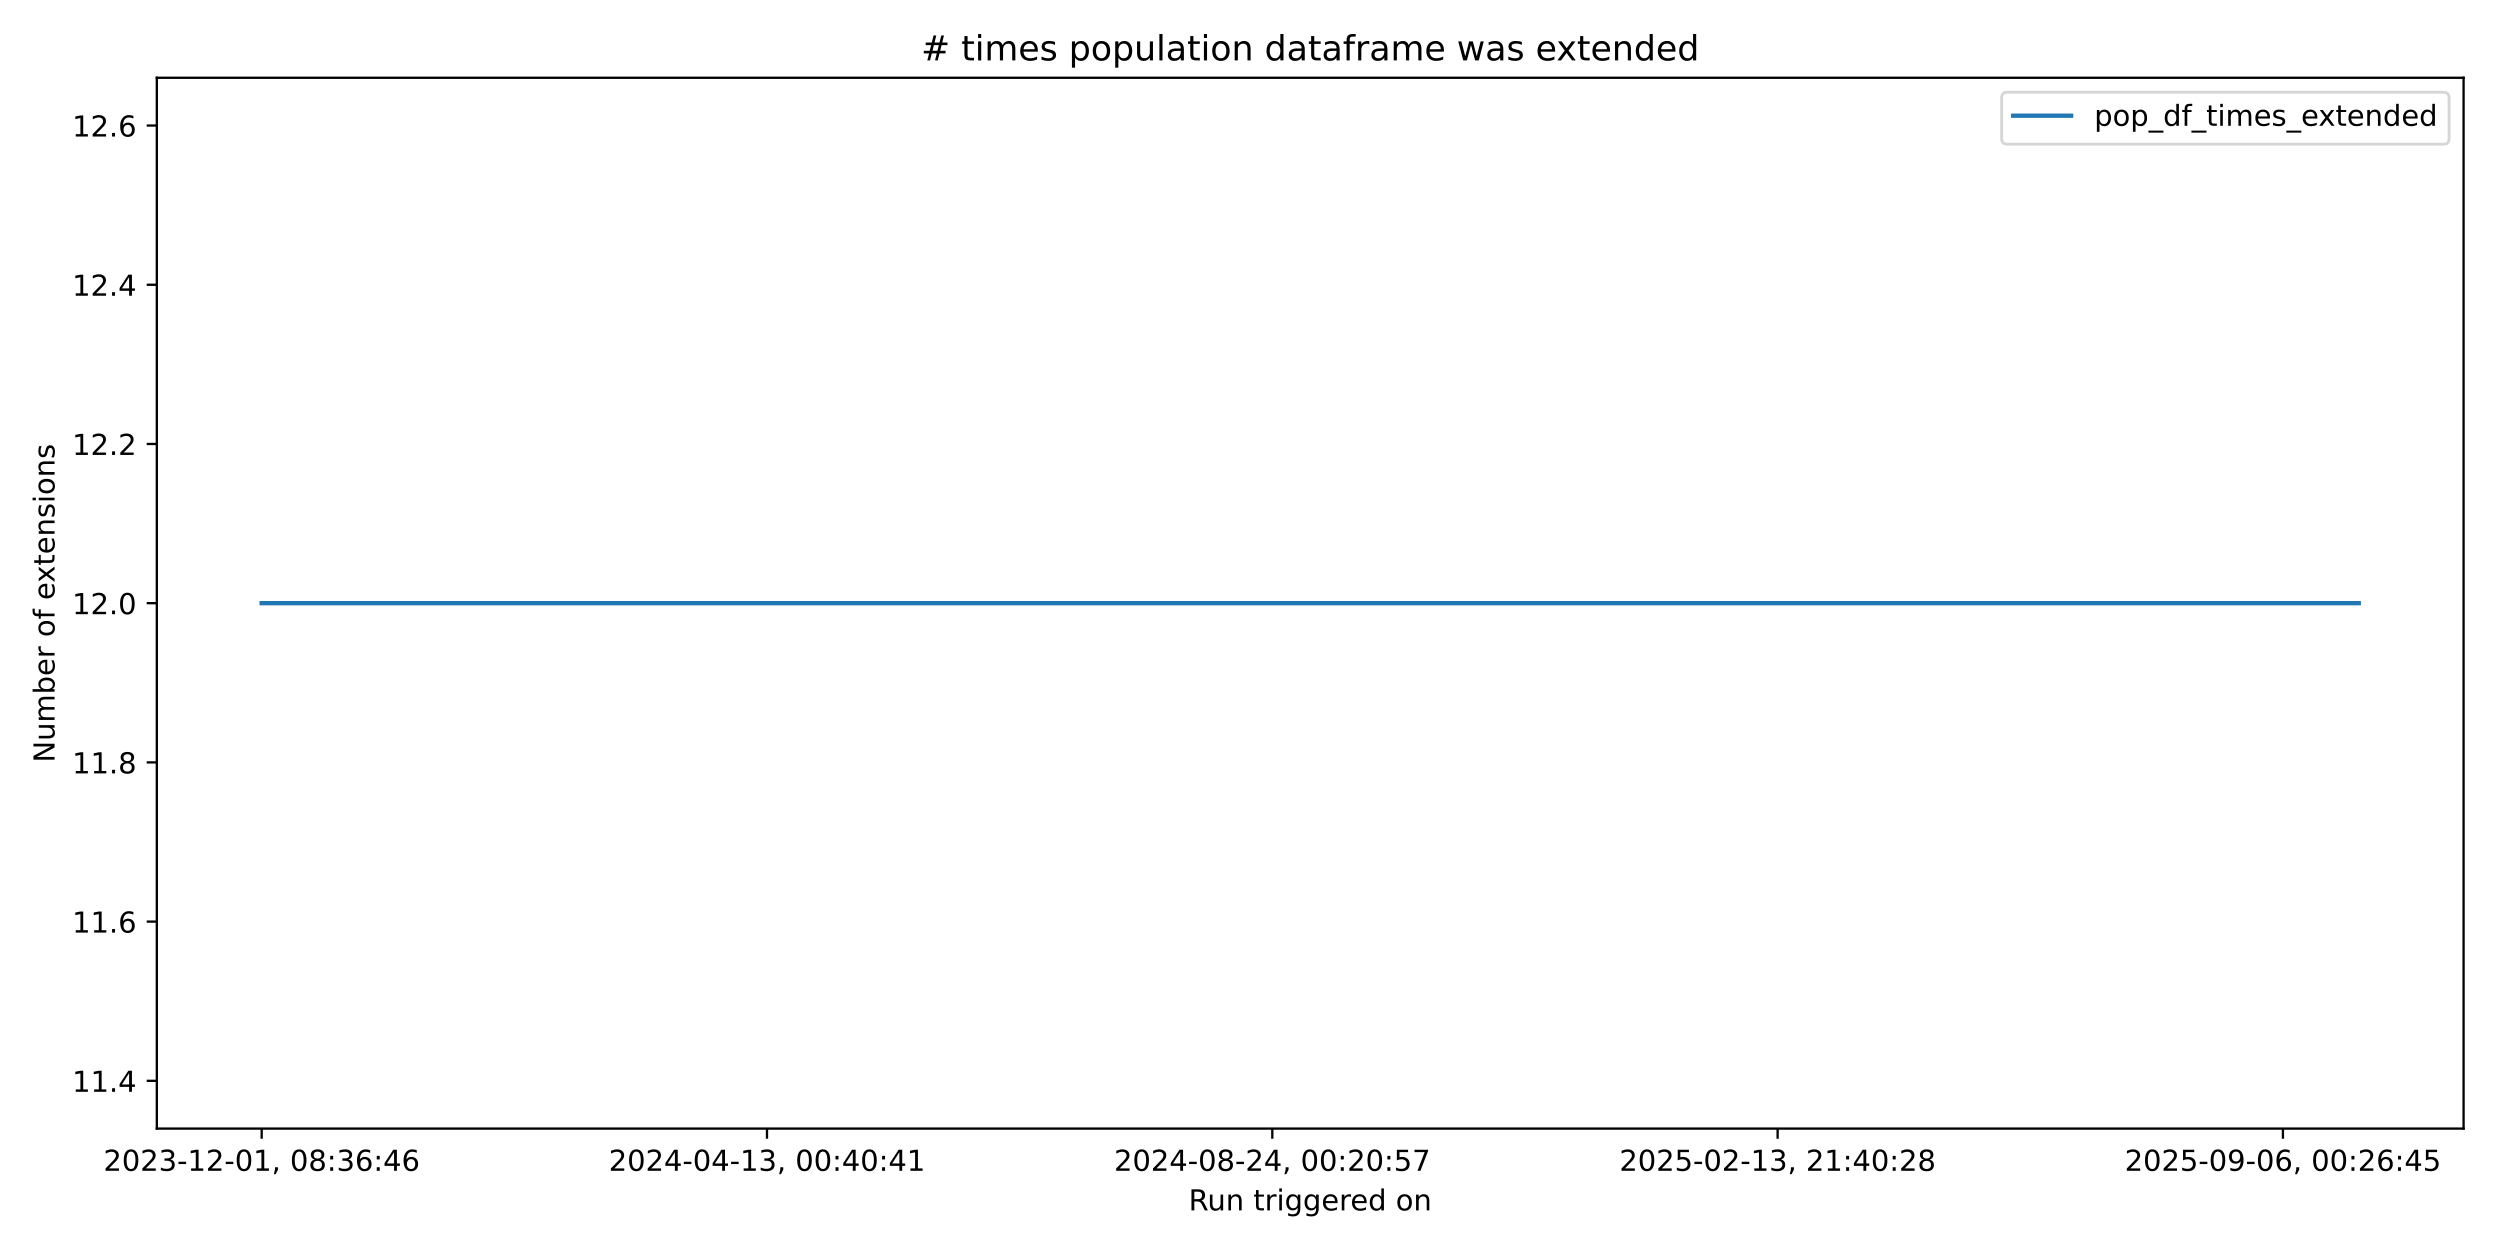
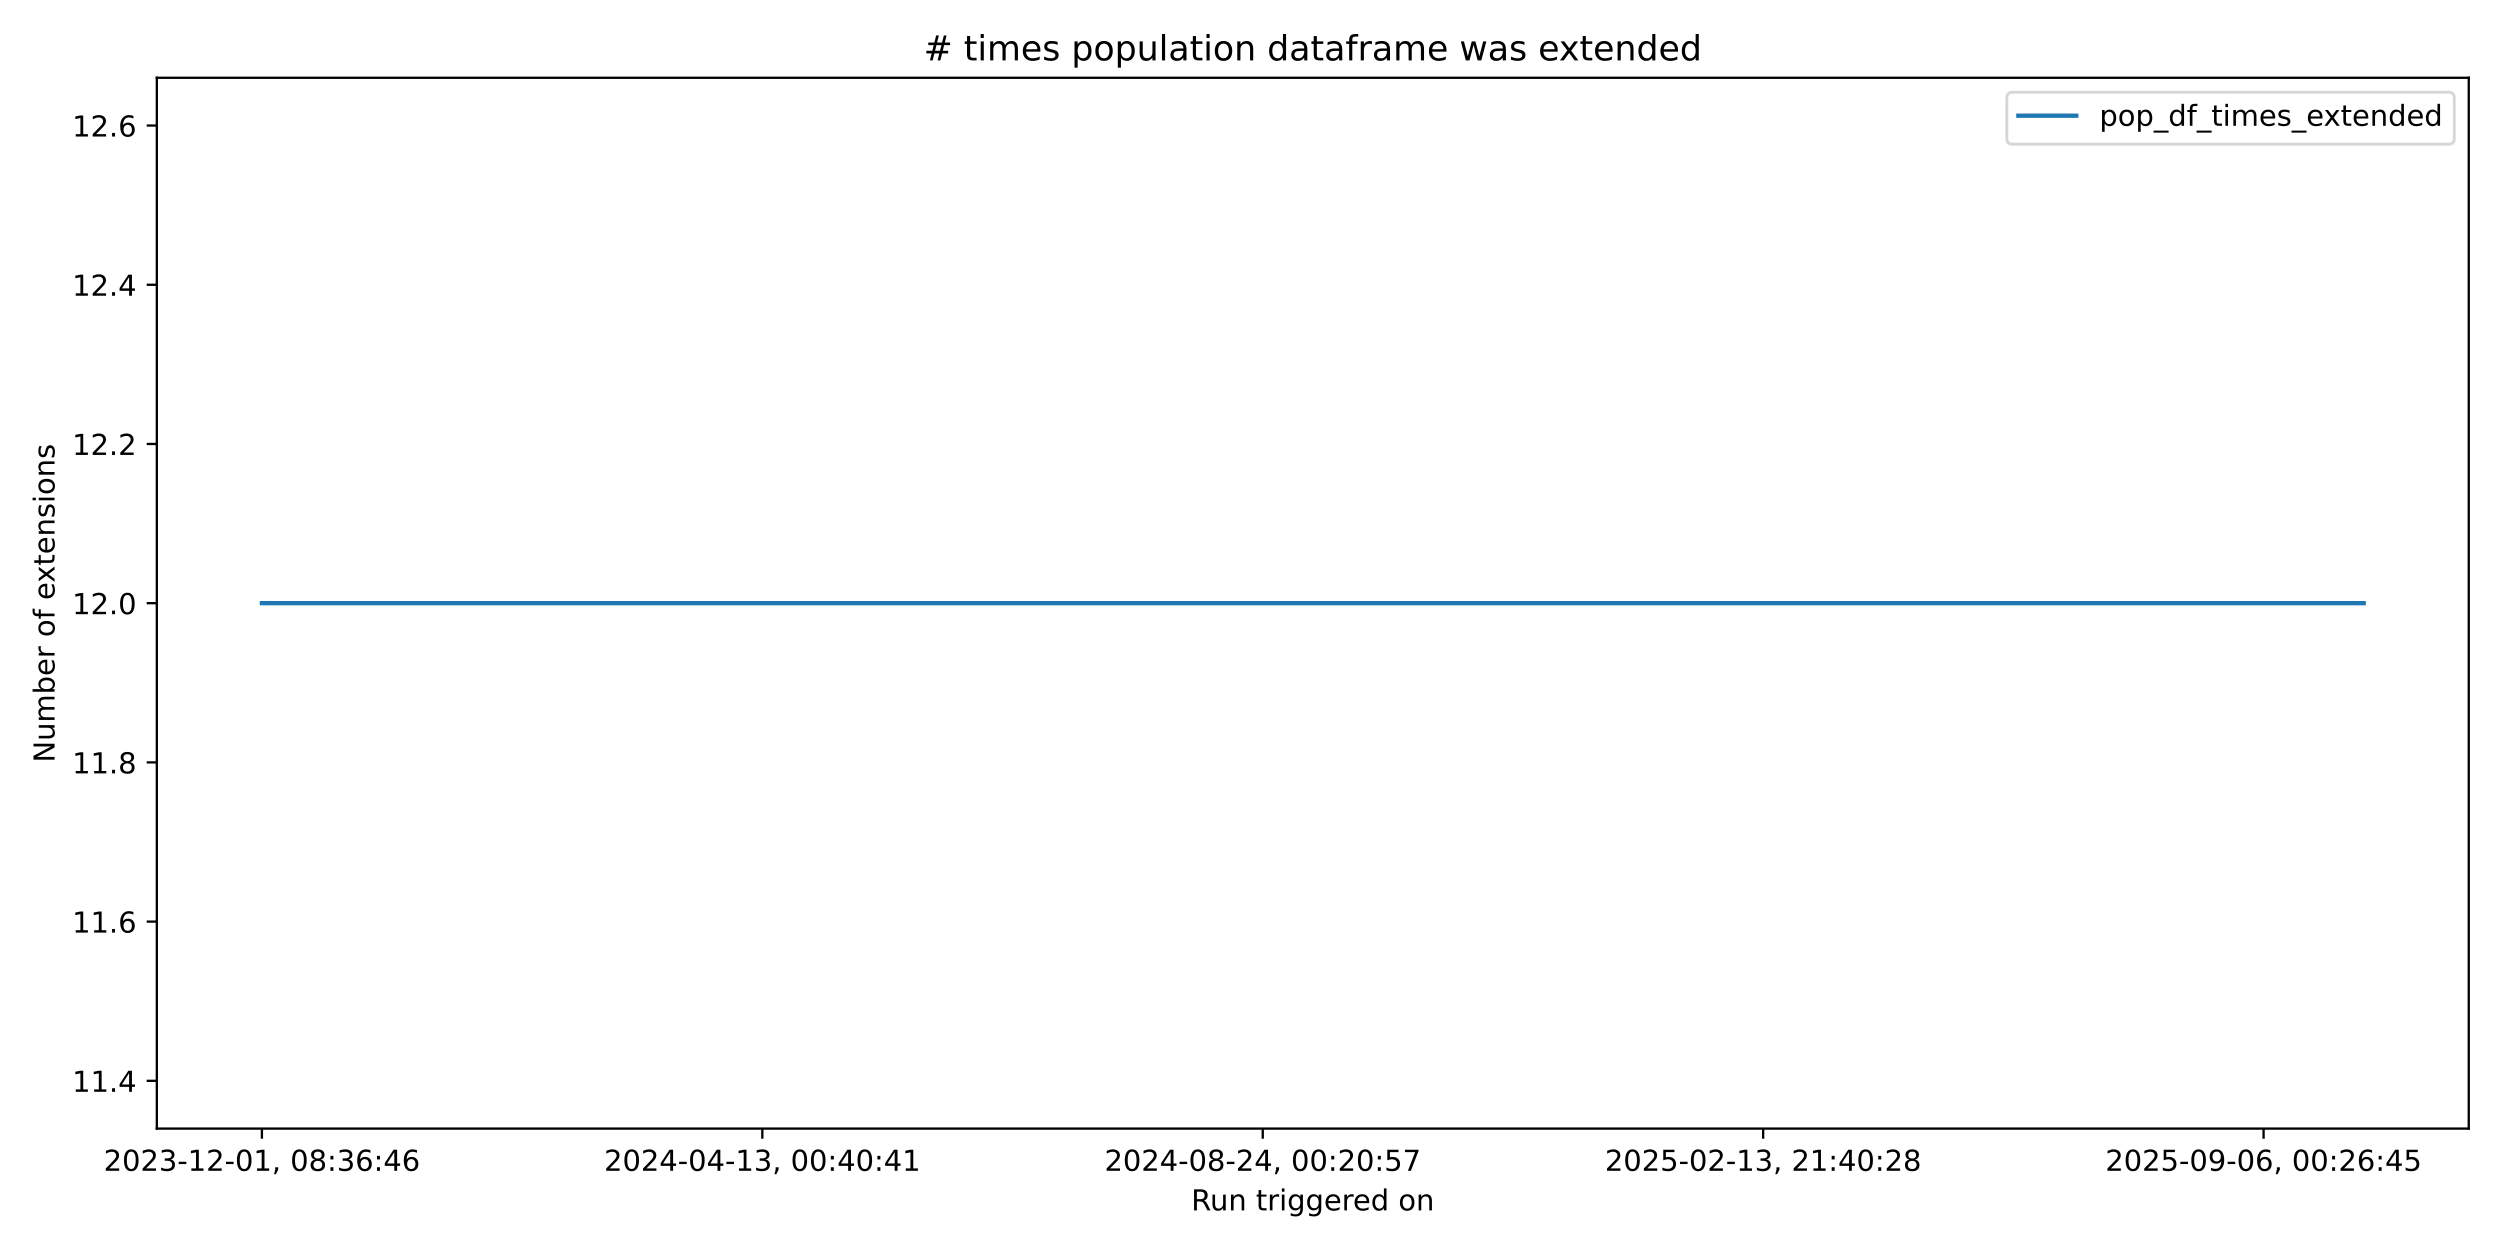
<svg xmlns="http://www.w3.org/2000/svg" xmlns:xlink="http://www.w3.org/1999/xlink" width="864pt" height="432pt" viewBox="0 0 864 432" version="1.1">
  <defs>
    <style type="text/css">*{stroke-linejoin: round; stroke-linecap: butt}</style>
  </defs>
  <g id="figure_1">
    <g id="patch_1">
      <path d="M 0 432  L 864 432  L 864 0  L 0 0  z " style="fill: #ffffff" />
    </g>
    <g id="axes_1">
      <g id="patch_2">
-         <path d="M 54.2 390.04  L 851.414 390.04  L 851.414 26.88  L 54.2 26.88  z " style="fill: #ffffff" />
+         <path d="M 54.2 390.04  L 853.2 390.04  L 853.2 26.88  L 54.2 26.88  z " style="fill: #ffffff" />
      </g>
      <g id="matplotlib.axis_1">
        <g id="xtick_1">
          <g id="line2d_1">
            <defs>
-               <path id="m6def840750" d="M 0 0  L 0 3.5  " style="stroke: #000000; stroke-width: 0.8" />
+               <path id="m26a1fcc09f" d="M 0 0  L 0 3.5  " style="stroke: #000000; stroke-width: 0.8" />
            </defs>
            <g>
-               <use xlink:href="#m6def840750" x="90.437" y="390.04" style="stroke: #000000; stroke-width: 0.8" />
+               <use xlink:href="#m26a1fcc09f" x="90.518" y="390.04" style="stroke: #000000; stroke-width: 0.8" />
            </g>
          </g>
          <g id="text_1">
-             <g transform="translate(35.74479 404.6384) scale(0.1 -0.1)">
+             <g transform="translate(35.82599 404.6384) scale(0.1 -0.1)">
              <defs>
                <path id="DejaVuSans-32" d="M 1228 531  L 3431 531  L 3431 0  L 469 0  L 469 531  Q 828 903 1448 1529  Q 2069 2156 2228 2338  Q 2531 2678 2651 2914  Q 2772 3150 2772 3378  Q 2772 3750 2511 3984  Q 2250 4219 1831 4219  Q 1534 4219 1204 4116  Q 875 4013 500 3803  L 500 4441  Q 881 4594 1212 4672  Q 1544 4750 1819 4750  Q 2544 4750 2975 4387  Q 3406 4025 3406 3419  Q 3406 3131 3298 2873  Q 3191 2616 2906 2266  Q 2828 2175 2409 1742  Q 1991 1309 1228 531  z " transform="scale(0.015625)" />
                <path id="DejaVuSans-30" d="M 2034 4250  Q 1547 4250 1301 3770  Q 1056 3291 1056 2328  Q 1056 1369 1301 889  Q 1547 409 2034 409  Q 2525 409 2770 889  Q 3016 1369 3016 2328  Q 3016 3291 2770 3770  Q 2525 4250 2034 4250  z M 2034 4750  Q 2819 4750 3233 4129  Q 3647 3509 3647 2328  Q 3647 1150 3233 529  Q 2819 -91 2034 -91  Q 1250 -91 836 529  Q 422 1150 422 2328  Q 422 3509 836 4129  Q 1250 4750 2034 4750  z " transform="scale(0.015625)" />
                <path id="DejaVuSans-33" d="M 2597 2516  Q 3050 2419 3304 2112  Q 3559 1806 3559 1356  Q 3559 666 3084 287  Q 2609 -91 1734 -91  Q 1441 -91 1130 -33  Q 819 25 488 141  L 488 750  Q 750 597 1062 519  Q 1375 441 1716 441  Q 2309 441 2620 675  Q 2931 909 2931 1356  Q 2931 1769 2642 2001  Q 2353 2234 1838 2234  L 1294 2234  L 1294 2753  L 1863 2753  Q 2328 2753 2575 2939  Q 2822 3125 2822 3475  Q 2822 3834 2567 4026  Q 2313 4219 1838 4219  Q 1578 4219 1281 4162  Q 984 4106 628 3988  L 628 4550  Q 988 4650 1302 4700  Q 1616 4750 1894 4750  Q 2613 4750 3031 4423  Q 3450 4097 3450 3541  Q 3450 3153 3228 2886  Q 3006 2619 2597 2516  z " transform="scale(0.015625)" />
                <path id="DejaVuSans-2d" d="M 313 2009  L 1997 2009  L 1997 1497  L 313 1497  L 313 2009  z " transform="scale(0.015625)" />
                <path id="DejaVuSans-31" d="M 794 531  L 1825 531  L 1825 4091  L 703 3866  L 703 4441  L 1819 4666  L 2450 4666  L 2450 531  L 3481 531  L 3481 0  L 794 0  L 794 531  z " transform="scale(0.015625)" />
                <path id="DejaVuSans-2c" d="M 750 794  L 1409 794  L 1409 256  L 897 -744  L 494 -744  L 750 256  L 750 794  z " transform="scale(0.015625)" />
                <path id="DejaVuSans-20" transform="scale(0.015625)" />
                <path id="DejaVuSans-38" d="M 2034 2216  Q 1584 2216 1326 1975  Q 1069 1734 1069 1313  Q 1069 891 1326 650  Q 1584 409 2034 409  Q 2484 409 2743 651  Q 3003 894 3003 1313  Q 3003 1734 2745 1975  Q 2488 2216 2034 2216  z M 1403 2484  Q 997 2584 770 2862  Q 544 3141 544 3541  Q 544 4100 942 4425  Q 1341 4750 2034 4750  Q 2731 4750 3128 4425  Q 3525 4100 3525 3541  Q 3525 3141 3298 2862  Q 3072 2584 2669 2484  Q 3125 2378 3379 2068  Q 3634 1759 3634 1313  Q 3634 634 3220 271  Q 2806 -91 2034 -91  Q 1263 -91 848 271  Q 434 634 434 1313  Q 434 1759 690 2068  Q 947 2378 1403 2484  z M 1172 3481  Q 1172 3119 1398 2916  Q 1625 2713 2034 2713  Q 2441 2713 2670 2916  Q 2900 3119 2900 3481  Q 2900 3844 2670 4047  Q 2441 4250 2034 4250  Q 1625 4250 1398 4047  Q 1172 3844 1172 3481  z " transform="scale(0.015625)" />
                <path id="DejaVuSans-3a" d="M 750 794  L 1409 794  L 1409 0  L 750 0  L 750 794  z M 750 3309  L 1409 3309  L 1409 2516  L 750 2516  L 750 3309  z " transform="scale(0.015625)" />
                <path id="DejaVuSans-36" d="M 2113 2584  Q 1688 2584 1439 2293  Q 1191 2003 1191 1497  Q 1191 994 1439 701  Q 1688 409 2113 409  Q 2538 409 2786 701  Q 3034 994 3034 1497  Q 3034 2003 2786 2293  Q 2538 2584 2113 2584  z M 3366 4563  L 3366 3988  Q 3128 4100 2886 4159  Q 2644 4219 2406 4219  Q 1781 4219 1451 3797  Q 1122 3375 1075 2522  Q 1259 2794 1537 2939  Q 1816 3084 2150 3084  Q 2853 3084 3261 2657  Q 3669 2231 3669 1497  Q 3669 778 3244 343  Q 2819 -91 2113 -91  Q 1303 -91 875 529  Q 447 1150 447 2328  Q 447 3434 972 4092  Q 1497 4750 2381 4750  Q 2619 4750 2861 4703  Q 3103 4656 3366 4563  z " transform="scale(0.015625)" />
                <path id="DejaVuSans-34" d="M 2419 4116  L 825 1625  L 2419 1625  L 2419 4116  z M 2253 4666  L 3047 4666  L 3047 1625  L 3713 1625  L 3713 1100  L 3047 1100  L 3047 0  L 2419 0  L 2419 1100  L 313 1100  L 313 1709  L 2253 4666  z " transform="scale(0.015625)" />
              </defs>
              <use xlink:href="#DejaVuSans-32" />
              <use xlink:href="#DejaVuSans-30" transform="translate(63.62305 0)" />
              <use xlink:href="#DejaVuSans-32" transform="translate(127.2461 0)" />
              <use xlink:href="#DejaVuSans-33" transform="translate(190.8691 0)" />
              <use xlink:href="#DejaVuSans-2d" transform="translate(254.4922 0)" />
              <use xlink:href="#DejaVuSans-31" transform="translate(290.5762 0)" />
              <use xlink:href="#DejaVuSans-32" transform="translate(354.1992 0)" />
              <use xlink:href="#DejaVuSans-2d" transform="translate(417.8223 0)" />
              <use xlink:href="#DejaVuSans-30" transform="translate(453.9062 0)" />
              <use xlink:href="#DejaVuSans-31" transform="translate(517.5293 0)" />
              <use xlink:href="#DejaVuSans-2c" transform="translate(581.1523 0)" />
              <use xlink:href="#DejaVuSans-20" transform="translate(612.9395 0)" />
              <use xlink:href="#DejaVuSans-30" transform="translate(644.7266 0)" />
              <use xlink:href="#DejaVuSans-38" transform="translate(708.3496 0)" />
              <use xlink:href="#DejaVuSans-3a" transform="translate(771.9727 0)" />
              <use xlink:href="#DejaVuSans-33" transform="translate(805.6641 0)" />
              <use xlink:href="#DejaVuSans-36" transform="translate(869.2871 0)" />
              <use xlink:href="#DejaVuSans-3a" transform="translate(932.9102 0)" />
              <use xlink:href="#DejaVuSans-34" transform="translate(966.6016 0)" />
              <use xlink:href="#DejaVuSans-36" transform="translate(1030.225 0)" />
            </g>
          </g>
        </g>
        <g id="xtick_2">
          <g id="line2d_2">
            <g>
-               <use xlink:href="#m6def840750" x="265.073" y="390.04" style="stroke: #000000; stroke-width: 0.8" />
+               <use xlink:href="#m26a1fcc09f" x="263.462" y="390.04" style="stroke: #000000; stroke-width: 0.8" />
            </g>
          </g>
          <g id="text_2">
-             <g transform="translate(210.3808 404.6384) scale(0.1 -0.1)">
+             <g transform="translate(208.7697 404.6384) scale(0.1 -0.1)">
              <use xlink:href="#DejaVuSans-32" />
              <use xlink:href="#DejaVuSans-30" transform="translate(63.62305 0)" />
              <use xlink:href="#DejaVuSans-32" transform="translate(127.2461 0)" />
              <use xlink:href="#DejaVuSans-34" transform="translate(190.8691 0)" />
              <use xlink:href="#DejaVuSans-2d" transform="translate(254.4922 0)" />
              <use xlink:href="#DejaVuSans-30" transform="translate(290.5762 0)" />
              <use xlink:href="#DejaVuSans-34" transform="translate(354.1992 0)" />
              <use xlink:href="#DejaVuSans-2d" transform="translate(417.8223 0)" />
              <use xlink:href="#DejaVuSans-31" transform="translate(453.9062 0)" />
              <use xlink:href="#DejaVuSans-33" transform="translate(517.5293 0)" />
              <use xlink:href="#DejaVuSans-2c" transform="translate(581.1523 0)" />
              <use xlink:href="#DejaVuSans-20" transform="translate(612.9395 0)" />
              <use xlink:href="#DejaVuSans-30" transform="translate(644.7266 0)" />
              <use xlink:href="#DejaVuSans-30" transform="translate(708.3496 0)" />
              <use xlink:href="#DejaVuSans-3a" transform="translate(771.9727 0)" />
              <use xlink:href="#DejaVuSans-34" transform="translate(805.6641 0)" />
              <use xlink:href="#DejaVuSans-30" transform="translate(869.2871 0)" />
              <use xlink:href="#DejaVuSans-3a" transform="translate(932.9102 0)" />
              <use xlink:href="#DejaVuSans-34" transform="translate(966.6016 0)" />
              <use xlink:href="#DejaVuSans-31" transform="translate(1030.225 0)" />
            </g>
          </g>
        </g>
        <g id="xtick_3">
          <g id="line2d_3">
            <g>
-               <use xlink:href="#m6def840750" x="439.709" y="390.04" style="stroke: #000000; stroke-width: 0.8" />
+               <use xlink:href="#m26a1fcc09f" x="436.406" y="390.04" style="stroke: #000000; stroke-width: 0.8" />
            </g>
          </g>
          <g id="text_3">
-             <g transform="translate(385.0169 404.6384) scale(0.1 -0.1)">
+             <g transform="translate(381.7134 404.6384) scale(0.1 -0.1)">
              <defs>
                <path id="DejaVuSans-35" d="M 691 4666  L 3169 4666  L 3169 4134  L 1269 4134  L 1269 2991  Q 1406 3038 1543 3061  Q 1681 3084 1819 3084  Q 2600 3084 3056 2656  Q 3513 2228 3513 1497  Q 3513 744 3044 326  Q 2575 -91 1722 -91  Q 1428 -91 1123 -41  Q 819 9 494 109  L 494 744  Q 775 591 1075 516  Q 1375 441 1709 441  Q 2250 441 2565 725  Q 2881 1009 2881 1497  Q 2881 1984 2565 2268  Q 2250 2553 1709 2553  Q 1456 2553 1204 2497  Q 953 2441 691 2322  L 691 4666  z " transform="scale(0.015625)" />
                <path id="DejaVuSans-37" d="M 525 4666  L 3525 4666  L 3525 4397  L 1831 0  L 1172 0  L 2766 4134  L 525 4134  L 525 4666  z " transform="scale(0.015625)" />
              </defs>
              <use xlink:href="#DejaVuSans-32" />
              <use xlink:href="#DejaVuSans-30" transform="translate(63.62305 0)" />
              <use xlink:href="#DejaVuSans-32" transform="translate(127.2461 0)" />
              <use xlink:href="#DejaVuSans-34" transform="translate(190.8691 0)" />
              <use xlink:href="#DejaVuSans-2d" transform="translate(254.4922 0)" />
              <use xlink:href="#DejaVuSans-30" transform="translate(290.5762 0)" />
              <use xlink:href="#DejaVuSans-38" transform="translate(354.1992 0)" />
              <use xlink:href="#DejaVuSans-2d" transform="translate(417.8223 0)" />
              <use xlink:href="#DejaVuSans-32" transform="translate(453.9062 0)" />
              <use xlink:href="#DejaVuSans-34" transform="translate(517.5293 0)" />
              <use xlink:href="#DejaVuSans-2c" transform="translate(581.1523 0)" />
              <use xlink:href="#DejaVuSans-20" transform="translate(612.9395 0)" />
              <use xlink:href="#DejaVuSans-30" transform="translate(644.7266 0)" />
              <use xlink:href="#DejaVuSans-30" transform="translate(708.3496 0)" />
              <use xlink:href="#DejaVuSans-3a" transform="translate(771.9727 0)" />
              <use xlink:href="#DejaVuSans-32" transform="translate(805.6641 0)" />
              <use xlink:href="#DejaVuSans-30" transform="translate(869.2871 0)" />
              <use xlink:href="#DejaVuSans-3a" transform="translate(932.9102 0)" />
              <use xlink:href="#DejaVuSans-35" transform="translate(966.6016 0)" />
              <use xlink:href="#DejaVuSans-37" transform="translate(1030.225 0)" />
            </g>
          </g>
        </g>
        <g id="xtick_4">
          <g id="line2d_4">
            <g>
-               <use xlink:href="#m6def840750" x="614.345" y="390.04" style="stroke: #000000; stroke-width: 0.8" />
+               <use xlink:href="#m26a1fcc09f" x="609.349" y="390.04" style="stroke: #000000; stroke-width: 0.8" />
            </g>
          </g>
          <g id="text_4">
-             <g transform="translate(559.6529 404.6384) scale(0.1 -0.1)">
+             <g transform="translate(554.6572 404.6384) scale(0.1 -0.1)">
              <use xlink:href="#DejaVuSans-32" />
              <use xlink:href="#DejaVuSans-30" transform="translate(63.62305 0)" />
              <use xlink:href="#DejaVuSans-32" transform="translate(127.2461 0)" />
              <use xlink:href="#DejaVuSans-35" transform="translate(190.8691 0)" />
              <use xlink:href="#DejaVuSans-2d" transform="translate(254.4922 0)" />
              <use xlink:href="#DejaVuSans-30" transform="translate(290.5762 0)" />
              <use xlink:href="#DejaVuSans-32" transform="translate(354.1992 0)" />
              <use xlink:href="#DejaVuSans-2d" transform="translate(417.8223 0)" />
              <use xlink:href="#DejaVuSans-31" transform="translate(453.9062 0)" />
              <use xlink:href="#DejaVuSans-33" transform="translate(517.5293 0)" />
              <use xlink:href="#DejaVuSans-2c" transform="translate(581.1523 0)" />
              <use xlink:href="#DejaVuSans-20" transform="translate(612.9395 0)" />
              <use xlink:href="#DejaVuSans-32" transform="translate(644.7266 0)" />
              <use xlink:href="#DejaVuSans-31" transform="translate(708.3496 0)" />
              <use xlink:href="#DejaVuSans-3a" transform="translate(771.9727 0)" />
              <use xlink:href="#DejaVuSans-34" transform="translate(805.6641 0)" />
              <use xlink:href="#DejaVuSans-30" transform="translate(869.2871 0)" />
              <use xlink:href="#DejaVuSans-3a" transform="translate(932.9102 0)" />
              <use xlink:href="#DejaVuSans-32" transform="translate(966.6016 0)" />
              <use xlink:href="#DejaVuSans-38" transform="translate(1030.225 0)" />
            </g>
          </g>
        </g>
        <g id="xtick_5">
          <g id="line2d_5">
            <g>
-               <use xlink:href="#m6def840750" x="788.981" y="390.04" style="stroke: #000000; stroke-width: 0.8" />
+               <use xlink:href="#m26a1fcc09f" x="782.293" y="390.04" style="stroke: #000000; stroke-width: 0.8" />
            </g>
          </g>
          <g id="text_5">
-             <g transform="translate(734.289 404.6384) scale(0.1 -0.1)">
+             <g transform="translate(727.6009 404.6384) scale(0.1 -0.1)">
              <defs>
                <path id="DejaVuSans-39" d="M 703 97  L 703 672  Q 941 559 1184 500  Q 1428 441 1663 441  Q 2288 441 2617 861  Q 2947 1281 2994 2138  Q 2813 1869 2534 1725  Q 2256 1581 1919 1581  Q 1219 1581 811 2004  Q 403 2428 403 3163  Q 403 3881 828 4315  Q 1253 4750 1959 4750  Q 2769 4750 3195 4129  Q 3622 3509 3622 2328  Q 3622 1225 3098 567  Q 2575 -91 1691 -91  Q 1453 -91 1209 -44  Q 966 3 703 97  z M 1959 2075  Q 2384 2075 2632 2365  Q 2881 2656 2881 3163  Q 2881 3666 2632 3958  Q 2384 4250 1959 4250  Q 1534 4250 1286 3958  Q 1038 3666 1038 3163  Q 1038 2656 1286 2365  Q 1534 2075 1959 2075  z " transform="scale(0.015625)" />
              </defs>
              <use xlink:href="#DejaVuSans-32" />
              <use xlink:href="#DejaVuSans-30" transform="translate(63.62305 0)" />
              <use xlink:href="#DejaVuSans-32" transform="translate(127.2461 0)" />
              <use xlink:href="#DejaVuSans-35" transform="translate(190.8691 0)" />
              <use xlink:href="#DejaVuSans-2d" transform="translate(254.4922 0)" />
              <use xlink:href="#DejaVuSans-30" transform="translate(290.5762 0)" />
              <use xlink:href="#DejaVuSans-39" transform="translate(354.1992 0)" />
              <use xlink:href="#DejaVuSans-2d" transform="translate(417.8223 0)" />
              <use xlink:href="#DejaVuSans-30" transform="translate(453.9062 0)" />
              <use xlink:href="#DejaVuSans-36" transform="translate(517.5293 0)" />
              <use xlink:href="#DejaVuSans-2c" transform="translate(581.1523 0)" />
              <use xlink:href="#DejaVuSans-20" transform="translate(612.9395 0)" />
              <use xlink:href="#DejaVuSans-30" transform="translate(644.7266 0)" />
              <use xlink:href="#DejaVuSans-30" transform="translate(708.3496 0)" />
              <use xlink:href="#DejaVuSans-3a" transform="translate(771.9727 0)" />
              <use xlink:href="#DejaVuSans-32" transform="translate(805.6641 0)" />
              <use xlink:href="#DejaVuSans-36" transform="translate(869.2871 0)" />
              <use xlink:href="#DejaVuSans-3a" transform="translate(932.9102 0)" />
              <use xlink:href="#DejaVuSans-34" transform="translate(966.6016 0)" />
              <use xlink:href="#DejaVuSans-35" transform="translate(1030.225 0)" />
            </g>
          </g>
        </g>
        <g id="text_6">
-           <g transform="translate(410.7904 418.3166) scale(0.1 -0.1)">
+           <g transform="translate(411.6836 418.3166) scale(0.1 -0.1)">
            <defs>
              <path id="DejaVuSans-52" d="M 2841 2188  Q 3044 2119 3236 1894  Q 3428 1669 3622 1275  L 4263 0  L 3584 0  L 2988 1197  Q 2756 1666 2539 1819  Q 2322 1972 1947 1972  L 1259 1972  L 1259 0  L 628 0  L 628 4666  L 2053 4666  Q 2853 4666 3247 4331  Q 3641 3997 3641 3322  Q 3641 2881 3436 2590  Q 3231 2300 2841 2188  z M 1259 4147  L 1259 2491  L 2053 2491  Q 2509 2491 2742 2702  Q 2975 2913 2975 3322  Q 2975 3731 2742 3939  Q 2509 4147 2053 4147  L 1259 4147  z " transform="scale(0.015625)" />
              <path id="DejaVuSans-75" d="M 544 1381  L 544 3500  L 1119 3500  L 1119 1403  Q 1119 906 1312 657  Q 1506 409 1894 409  Q 2359 409 2629 706  Q 2900 1003 2900 1516  L 2900 3500  L 3475 3500  L 3475 0  L 2900 0  L 2900 538  Q 2691 219 2414 64  Q 2138 -91 1772 -91  Q 1169 -91 856 284  Q 544 659 544 1381  z M 1991 3584  L 1991 3584  z " transform="scale(0.015625)" />
              <path id="DejaVuSans-6e" d="M 3513 2113  L 3513 0  L 2938 0  L 2938 2094  Q 2938 2591 2744 2837  Q 2550 3084 2163 3084  Q 1697 3084 1428 2787  Q 1159 2491 1159 1978  L 1159 0  L 581 0  L 581 3500  L 1159 3500  L 1159 2956  Q 1366 3272 1645 3428  Q 1925 3584 2291 3584  Q 2894 3584 3203 3211  Q 3513 2838 3513 2113  z " transform="scale(0.015625)" />
              <path id="DejaVuSans-74" d="M 1172 4494  L 1172 3500  L 2356 3500  L 2356 3053  L 1172 3053  L 1172 1153  Q 1172 725 1289 603  Q 1406 481 1766 481  L 2356 481  L 2356 0  L 1766 0  Q 1100 0 847 248  Q 594 497 594 1153  L 594 3053  L 172 3053  L 172 3500  L 594 3500  L 594 4494  L 1172 4494  z " transform="scale(0.015625)" />
              <path id="DejaVuSans-72" d="M 2631 2963  Q 2534 3019 2420 3045  Q 2306 3072 2169 3072  Q 1681 3072 1420 2755  Q 1159 2438 1159 1844  L 1159 0  L 581 0  L 581 3500  L 1159 3500  L 1159 2956  Q 1341 3275 1631 3429  Q 1922 3584 2338 3584  Q 2397 3584 2469 3576  Q 2541 3569 2628 3553  L 2631 2963  z " transform="scale(0.015625)" />
              <path id="DejaVuSans-69" d="M 603 3500  L 1178 3500  L 1178 0  L 603 0  L 603 3500  z M 603 4863  L 1178 4863  L 1178 4134  L 603 4134  L 603 4863  z " transform="scale(0.015625)" />
              <path id="DejaVuSans-67" d="M 2906 1791  Q 2906 2416 2648 2759  Q 2391 3103 1925 3103  Q 1463 3103 1205 2759  Q 947 2416 947 1791  Q 947 1169 1205 825  Q 1463 481 1925 481  Q 2391 481 2648 825  Q 2906 1169 2906 1791  z M 3481 434  Q 3481 -459 3084 -895  Q 2688 -1331 1869 -1331  Q 1566 -1331 1297 -1286  Q 1028 -1241 775 -1147  L 775 -588  Q 1028 -725 1275 -790  Q 1522 -856 1778 -856  Q 2344 -856 2625 -561  Q 2906 -266 2906 331  L 2906 616  Q 2728 306 2450 153  Q 2172 0 1784 0  Q 1141 0 747 490  Q 353 981 353 1791  Q 353 2603 747 3093  Q 1141 3584 1784 3584  Q 2172 3584 2450 3431  Q 2728 3278 2906 2969  L 2906 3500  L 3481 3500  L 3481 434  z " transform="scale(0.015625)" />
              <path id="DejaVuSans-65" d="M 3597 1894  L 3597 1613  L 953 1613  Q 991 1019 1311 708  Q 1631 397 2203 397  Q 2534 397 2845 478  Q 3156 559 3463 722  L 3463 178  Q 3153 47 2828 -22  Q 2503 -91 2169 -91  Q 1331 -91 842 396  Q 353 884 353 1716  Q 353 2575 817 3079  Q 1281 3584 2069 3584  Q 2775 3584 3186 3129  Q 3597 2675 3597 1894  z M 3022 2063  Q 3016 2534 2758 2815  Q 2500 3097 2075 3097  Q 1594 3097 1305 2825  Q 1016 2553 972 2059  L 3022 2063  z " transform="scale(0.015625)" />
              <path id="DejaVuSans-64" d="M 2906 2969  L 2906 4863  L 3481 4863  L 3481 0  L 2906 0  L 2906 525  Q 2725 213 2448 61  Q 2172 -91 1784 -91  Q 1150 -91 751 415  Q 353 922 353 1747  Q 353 2572 751 3078  Q 1150 3584 1784 3584  Q 2172 3584 2448 3432  Q 2725 3281 2906 2969  z M 947 1747  Q 947 1113 1208 752  Q 1469 391 1925 391  Q 2381 391 2643 752  Q 2906 1113 2906 1747  Q 2906 2381 2643 2742  Q 2381 3103 1925 3103  Q 1469 3103 1208 2742  Q 947 2381 947 1747  z " transform="scale(0.015625)" />
              <path id="DejaVuSans-6f" d="M 1959 3097  Q 1497 3097 1228 2736  Q 959 2375 959 1747  Q 959 1119 1226 758  Q 1494 397 1959 397  Q 2419 397 2687 759  Q 2956 1122 2956 1747  Q 2956 2369 2687 2733  Q 2419 3097 1959 3097  z M 1959 3584  Q 2709 3584 3137 3096  Q 3566 2609 3566 1747  Q 3566 888 3137 398  Q 2709 -91 1959 -91  Q 1206 -91 779 398  Q 353 888 353 1747  Q 353 2609 779 3096  Q 1206 3584 1959 3584  z " transform="scale(0.015625)" />
            </defs>
            <use xlink:href="#DejaVuSans-52" />
            <use xlink:href="#DejaVuSans-75" transform="translate(64.98242 0)" />
            <use xlink:href="#DejaVuSans-6e" transform="translate(128.3613 0)" />
            <use xlink:href="#DejaVuSans-20" transform="translate(191.7402 0)" />
            <use xlink:href="#DejaVuSans-74" transform="translate(223.5273 0)" />
            <use xlink:href="#DejaVuSans-72" transform="translate(262.7363 0)" />
            <use xlink:href="#DejaVuSans-69" transform="translate(303.8496 0)" />
            <use xlink:href="#DejaVuSans-67" transform="translate(331.6328 0)" />
            <use xlink:href="#DejaVuSans-67" transform="translate(395.1094 0)" />
            <use xlink:href="#DejaVuSans-65" transform="translate(458.5859 0)" />
            <use xlink:href="#DejaVuSans-72" transform="translate(520.1094 0)" />
            <use xlink:href="#DejaVuSans-65" transform="translate(558.9727 0)" />
            <use xlink:href="#DejaVuSans-64" transform="translate(620.4961 0)" />
            <use xlink:href="#DejaVuSans-20" transform="translate(683.9727 0)" />
            <use xlink:href="#DejaVuSans-6f" transform="translate(715.7598 0)" />
            <use xlink:href="#DejaVuSans-6e" transform="translate(776.9414 0)" />
          </g>
        </g>
      </g>
      <g id="matplotlib.axis_2">
        <g id="ytick_1">
          <g id="line2d_6">
            <defs>
-               <path id="m59a8b188e6" d="M 0 0  L -3.5 0  " style="stroke: #000000; stroke-width: 0.8" />
+               <path id="m8ba86f453e" d="M 0 0  L -3.5 0  " style="stroke: #000000; stroke-width: 0.8" />
            </defs>
            <g>
-               <use xlink:href="#m59a8b188e6" x="54.2" y="373.533" style="stroke: #000000; stroke-width: 0.8" />
+               <use xlink:href="#m8ba86f453e" x="54.2" y="373.533" style="stroke: #000000; stroke-width: 0.8" />
            </g>
          </g>
          <g id="text_7">
            <g transform="translate(24.93437 377.3319) scale(0.1 -0.1)">
              <defs>
                <path id="DejaVuSans-2e" d="M 684 794  L 1344 794  L 1344 0  L 684 0  L 684 794  z " transform="scale(0.015625)" />
              </defs>
              <use xlink:href="#DejaVuSans-31" />
              <use xlink:href="#DejaVuSans-31" transform="translate(63.62305 0)" />
              <use xlink:href="#DejaVuSans-2e" transform="translate(127.2461 0)" />
              <use xlink:href="#DejaVuSans-34" transform="translate(159.0332 0)" />
            </g>
          </g>
        </g>
        <g id="ytick_2">
          <g id="line2d_7">
            <g>
-               <use xlink:href="#m59a8b188e6" x="54.2" y="318.508" style="stroke: #000000; stroke-width: 0.8" />
+               <use xlink:href="#m8ba86f453e" x="54.2" y="318.508" style="stroke: #000000; stroke-width: 0.8" />
            </g>
          </g>
          <g id="text_8">
            <g transform="translate(24.93437 322.3077) scale(0.1 -0.1)">
              <use xlink:href="#DejaVuSans-31" />
              <use xlink:href="#DejaVuSans-31" transform="translate(63.62305 0)" />
              <use xlink:href="#DejaVuSans-2e" transform="translate(127.2461 0)" />
              <use xlink:href="#DejaVuSans-36" transform="translate(159.0332 0)" />
            </g>
          </g>
        </g>
        <g id="ytick_3">
          <g id="line2d_8">
            <g>
-               <use xlink:href="#m59a8b188e6" x="54.2" y="263.484" style="stroke: #000000; stroke-width: 0.8" />
+               <use xlink:href="#m8ba86f453e" x="54.2" y="263.484" style="stroke: #000000; stroke-width: 0.8" />
            </g>
          </g>
          <g id="text_9">
            <g transform="translate(24.93437 267.2835) scale(0.1 -0.1)">
              <use xlink:href="#DejaVuSans-31" />
              <use xlink:href="#DejaVuSans-31" transform="translate(63.62305 0)" />
              <use xlink:href="#DejaVuSans-2e" transform="translate(127.2461 0)" />
              <use xlink:href="#DejaVuSans-38" transform="translate(159.0332 0)" />
            </g>
          </g>
        </g>
        <g id="ytick_4">
          <g id="line2d_9">
            <g>
-               <use xlink:href="#m59a8b188e6" x="54.2" y="208.46" style="stroke: #000000; stroke-width: 0.8" />
+               <use xlink:href="#m8ba86f453e" x="54.2" y="208.46" style="stroke: #000000; stroke-width: 0.8" />
            </g>
          </g>
          <g id="text_10">
            <g transform="translate(24.93437 212.2592) scale(0.1 -0.1)">
              <use xlink:href="#DejaVuSans-31" />
              <use xlink:href="#DejaVuSans-32" transform="translate(63.62305 0)" />
              <use xlink:href="#DejaVuSans-2e" transform="translate(127.2461 0)" />
              <use xlink:href="#DejaVuSans-30" transform="translate(159.0332 0)" />
            </g>
          </g>
        </g>
        <g id="ytick_5">
          <g id="line2d_10">
            <g>
-               <use xlink:href="#m59a8b188e6" x="54.2" y="153.436" style="stroke: #000000; stroke-width: 0.8" />
+               <use xlink:href="#m8ba86f453e" x="54.2" y="153.436" style="stroke: #000000; stroke-width: 0.8" />
            </g>
          </g>
          <g id="text_11">
            <g transform="translate(24.93437 157.235) scale(0.1 -0.1)">
              <use xlink:href="#DejaVuSans-31" />
              <use xlink:href="#DejaVuSans-32" transform="translate(63.62305 0)" />
              <use xlink:href="#DejaVuSans-2e" transform="translate(127.2461 0)" />
              <use xlink:href="#DejaVuSans-32" transform="translate(159.0332 0)" />
            </g>
          </g>
        </g>
        <g id="ytick_6">
          <g id="line2d_11">
            <g>
-               <use xlink:href="#m59a8b188e6" x="54.2" y="98.412" style="stroke: #000000; stroke-width: 0.8" />
+               <use xlink:href="#m8ba86f453e" x="54.2" y="98.412" style="stroke: #000000; stroke-width: 0.8" />
            </g>
          </g>
          <g id="text_12">
            <g transform="translate(24.93437 102.2107) scale(0.1 -0.1)">
              <use xlink:href="#DejaVuSans-31" />
              <use xlink:href="#DejaVuSans-32" transform="translate(63.62305 0)" />
              <use xlink:href="#DejaVuSans-2e" transform="translate(127.2461 0)" />
              <use xlink:href="#DejaVuSans-34" transform="translate(159.0332 0)" />
            </g>
          </g>
        </g>
        <g id="ytick_7">
          <g id="line2d_12">
            <g>
-               <use xlink:href="#m59a8b188e6" x="54.2" y="43.387" style="stroke: #000000; stroke-width: 0.8" />
+               <use xlink:href="#m8ba86f453e" x="54.2" y="43.387" style="stroke: #000000; stroke-width: 0.8" />
            </g>
          </g>
          <g id="text_13">
            <g transform="translate(24.93437 47.18649) scale(0.1 -0.1)">
              <use xlink:href="#DejaVuSans-31" />
              <use xlink:href="#DejaVuSans-32" transform="translate(63.62305 0)" />
              <use xlink:href="#DejaVuSans-2e" transform="translate(127.2461 0)" />
              <use xlink:href="#DejaVuSans-36" transform="translate(159.0332 0)" />
            </g>
          </g>
        </g>
        <g id="text_14">
          <g transform="translate(18.85469 263.5241) rotate(-90) scale(0.1 -0.1)">
            <defs>
              <path id="DejaVuSans-4e" d="M 628 4666  L 1478 4666  L 3547 763  L 3547 4666  L 4159 4666  L 4159 0  L 3309 0  L 1241 3903  L 1241 0  L 628 0  L 628 4666  z " transform="scale(0.015625)" />
              <path id="DejaVuSans-6d" d="M 3328 2828  Q 3544 3216 3844 3400  Q 4144 3584 4550 3584  Q 5097 3584 5394 3201  Q 5691 2819 5691 2113  L 5691 0  L 5113 0  L 5113 2094  Q 5113 2597 4934 2840  Q 4756 3084 4391 3084  Q 3944 3084 3684 2787  Q 3425 2491 3425 1978  L 3425 0  L 2847 0  L 2847 2094  Q 2847 2600 2669 2842  Q 2491 3084 2119 3084  Q 1678 3084 1418 2786  Q 1159 2488 1159 1978  L 1159 0  L 581 0  L 581 3500  L 1159 3500  L 1159 2956  Q 1356 3278 1631 3431  Q 1906 3584 2284 3584  Q 2666 3584 2933 3390  Q 3200 3197 3328 2828  z " transform="scale(0.015625)" />
              <path id="DejaVuSans-62" d="M 3116 1747  Q 3116 2381 2855 2742  Q 2594 3103 2138 3103  Q 1681 3103 1420 2742  Q 1159 2381 1159 1747  Q 1159 1113 1420 752  Q 1681 391 2138 391  Q 2594 391 2855 752  Q 3116 1113 3116 1747  z M 1159 2969  Q 1341 3281 1617 3432  Q 1894 3584 2278 3584  Q 2916 3584 3314 3078  Q 3713 2572 3713 1747  Q 3713 922 3314 415  Q 2916 -91 2278 -91  Q 1894 -91 1617 61  Q 1341 213 1159 525  L 1159 0  L 581 0  L 581 4863  L 1159 4863  L 1159 2969  z " transform="scale(0.015625)" />
              <path id="DejaVuSans-66" d="M 2375 4863  L 2375 4384  L 1825 4384  Q 1516 4384 1395 4259  Q 1275 4134 1275 3809  L 1275 3500  L 2222 3500  L 2222 3053  L 1275 3053  L 1275 0  L 697 0  L 697 3053  L 147 3053  L 147 3500  L 697 3500  L 697 3744  Q 697 4328 969 4595  Q 1241 4863 1831 4863  L 2375 4863  z " transform="scale(0.015625)" />
              <path id="DejaVuSans-78" d="M 3513 3500  L 2247 1797  L 3578 0  L 2900 0  L 1881 1375  L 863 0  L 184 0  L 1544 1831  L 300 3500  L 978 3500  L 1906 2253  L 2834 3500  L 3513 3500  z " transform="scale(0.015625)" />
              <path id="DejaVuSans-73" d="M 2834 3397  L 2834 2853  Q 2591 2978 2328 3040  Q 2066 3103 1784 3103  Q 1356 3103 1142 2972  Q 928 2841 928 2578  Q 928 2378 1081 2264  Q 1234 2150 1697 2047  L 1894 2003  Q 2506 1872 2764 1633  Q 3022 1394 3022 966  Q 3022 478 2636 193  Q 2250 -91 1575 -91  Q 1294 -91 989 -36  Q 684 19 347 128  L 347 722  Q 666 556 975 473  Q 1284 391 1588 391  Q 1994 391 2212 530  Q 2431 669 2431 922  Q 2431 1156 2273 1281  Q 2116 1406 1581 1522  L 1381 1569  Q 847 1681 609 1914  Q 372 2147 372 2553  Q 372 3047 722 3315  Q 1072 3584 1716 3584  Q 2034 3584 2315 3537  Q 2597 3491 2834 3397  z " transform="scale(0.015625)" />
            </defs>
            <use xlink:href="#DejaVuSans-4e" />
            <use xlink:href="#DejaVuSans-75" transform="translate(74.80469 0)" />
            <use xlink:href="#DejaVuSans-6d" transform="translate(138.1836 0)" />
            <use xlink:href="#DejaVuSans-62" transform="translate(235.5957 0)" />
            <use xlink:href="#DejaVuSans-65" transform="translate(299.0723 0)" />
            <use xlink:href="#DejaVuSans-72" transform="translate(360.5957 0)" />
            <use xlink:href="#DejaVuSans-20" transform="translate(401.709 0)" />
            <use xlink:href="#DejaVuSans-6f" transform="translate(433.4961 0)" />
            <use xlink:href="#DejaVuSans-66" transform="translate(494.6777 0)" />
            <use xlink:href="#DejaVuSans-20" transform="translate(529.8828 0)" />
            <use xlink:href="#DejaVuSans-65" transform="translate(561.6699 0)" />
            <use xlink:href="#DejaVuSans-78" transform="translate(621.4434 0)" />
            <use xlink:href="#DejaVuSans-74" transform="translate(680.623 0)" />
            <use xlink:href="#DejaVuSans-65" transform="translate(719.832 0)" />
            <use xlink:href="#DejaVuSans-6e" transform="translate(781.3555 0)" />
            <use xlink:href="#DejaVuSans-73" transform="translate(844.7344 0)" />
            <use xlink:href="#DejaVuSans-69" transform="translate(896.834 0)" />
            <use xlink:href="#DejaVuSans-6f" transform="translate(924.6172 0)" />
            <use xlink:href="#DejaVuSans-6e" transform="translate(985.7988 0)" />
            <use xlink:href="#DejaVuSans-73" transform="translate(1049.178 0)" />
          </g>
        </g>
      </g>
      <g id="line2d_13">
-         <path d="M 90.437 208.46  L 99.169 208.46  L 107.901 208.46  L 116.632 208.46  L 125.364 208.46  L 134.096 208.46  L 142.828 208.46  L 151.56 208.46  L 160.291 208.46  L 169.023 208.46  L 177.755 208.46  L 186.487 208.46  L 195.219 208.46  L 203.95 208.46  L 212.682 208.46  L 221.414 208.46  L 230.146 208.46  L 238.878 208.46  L 247.609 208.46  L 256.341 208.46  L 265.073 208.46  L 273.805 208.46  L 282.537 208.46  L 291.268 208.46  L 300 208.46  L 308.732 208.46  L 317.464 208.46  L 326.196 208.46  L 334.927 208.46  L 343.659 208.46  L 352.391 208.46  L 361.123 208.46  L 369.855 208.46  L 378.586 208.46  L 387.318 208.46  L 396.05 208.46  L 404.782 208.46  L 413.514 208.46  L 422.245 208.46  L 430.977 208.46  L 439.709 208.46  L 448.441 208.46  L 457.173 208.46  L 465.904 208.46  L 474.636 208.46  L 483.368 208.46  L 492.1 208.46  L 500.832 208.46  L 509.563 208.46  L 518.295 208.46  L 527.027 208.46  L 535.759 208.46  L 544.491 208.46  L 553.223 208.46  L 561.954 208.46  L 570.686 208.46  L 579.418 208.46  L 588.15 208.46  L 596.882 208.46  L 605.613 208.46  L 614.345 208.46  L 623.077 208.46  L 631.809 208.46  L 640.541 208.46  L 649.272 208.46  L 658.004 208.46  L 666.736 208.46  L 675.468 208.46  L 684.2 208.46  L 692.931 208.46  L 701.663 208.46  L 710.395 208.46  L 719.127 208.46  L 727.859 208.46  L 736.59 208.46  L 745.322 208.46  L 754.054 208.46  L 762.786 208.46  L 771.518 208.46  L 780.249 208.46  L 788.981 208.46  L 797.713 208.46  L 806.445 208.46  L 815.177 208.46  " clip-path="url(#p31e04cf7d5)" style="fill: none; stroke: #1f77b4; stroke-width: 1.5; stroke-linecap: square" />
+         <path d="M 90.518 208.46  L 99.165 208.46  L 107.813 208.46  L 116.46 208.46  L 125.107 208.46  L 133.754 208.46  L 142.401 208.46  L 151.048 208.46  L 159.696 208.46  L 168.343 208.46  L 176.99 208.46  L 185.637 208.46  L 194.284 208.46  L 202.932 208.46  L 211.579 208.46  L 220.226 208.46  L 228.873 208.46  L 237.52 208.46  L 246.168 208.46  L 254.815 208.46  L 263.462 208.46  L 272.109 208.46  L 280.756 208.46  L 289.403 208.46  L 298.051 208.46  L 306.698 208.46  L 315.345 208.46  L 323.992 208.46  L 332.639 208.46  L 341.287 208.46  L 349.934 208.46  L 358.581 208.46  L 367.228 208.46  L 375.875 208.46  L 384.523 208.46  L 393.17 208.46  L 401.817 208.46  L 410.464 208.46  L 419.111 208.46  L 427.758 208.46  L 436.406 208.46  L 445.053 208.46  L 453.7 208.46  L 462.347 208.46  L 470.994 208.46  L 479.642 208.46  L 488.289 208.46  L 496.936 208.46  L 505.583 208.46  L 514.23 208.46  L 522.877 208.46  L 531.525 208.46  L 540.172 208.46  L 548.819 208.46  L 557.466 208.46  L 566.113 208.46  L 574.761 208.46  L 583.408 208.46  L 592.055 208.46  L 600.702 208.46  L 609.349 208.46  L 617.997 208.46  L 626.644 208.46  L 635.291 208.46  L 643.938 208.46  L 652.585 208.46  L 661.232 208.46  L 669.88 208.46  L 678.527 208.46  L 687.174 208.46  L 695.821 208.46  L 704.468 208.46  L 713.116 208.46  L 721.763 208.46  L 730.41 208.46  L 739.057 208.46  L 747.704 208.46  L 756.352 208.46  L 764.999 208.46  L 773.646 208.46  L 782.293 208.46  L 790.94 208.46  L 799.587 208.46  L 808.235 208.46  L 816.882 208.46  " clip-path="url(#p5e940ad966)" style="fill: none; stroke: #1f77b4; stroke-width: 1.5; stroke-linecap: square" />
      </g>
      <g id="patch_3">
        <path d="M 54.2 390.04  L 54.2 26.88  " style="fill: none; stroke: #000000; stroke-width: 0.8; stroke-linejoin: miter; stroke-linecap: square" />
      </g>
      <g id="patch_4">
-         <path d="M 851.414 390.04  L 851.414 26.88  " style="fill: none; stroke: #000000; stroke-width: 0.8; stroke-linejoin: miter; stroke-linecap: square" />
+         <path d="M 853.2 390.04  L 853.2 26.88  " style="fill: none; stroke: #000000; stroke-width: 0.8; stroke-linejoin: miter; stroke-linecap: square" />
      </g>
      <g id="patch_5">
-         <path d="M 54.2 390.04  L 851.414 390.04  " style="fill: none; stroke: #000000; stroke-width: 0.8; stroke-linejoin: miter; stroke-linecap: square" />
+         <path d="M 54.2 390.04  L 853.2 390.04  " style="fill: none; stroke: #000000; stroke-width: 0.8; stroke-linejoin: miter; stroke-linecap: square" />
      </g>
      <g id="patch_6">
-         <path d="M 54.2 26.88  L 851.414 26.88  " style="fill: none; stroke: #000000; stroke-width: 0.8; stroke-linejoin: miter; stroke-linecap: square" />
+         <path d="M 54.2 26.88  L 853.2 26.88  " style="fill: none; stroke: #000000; stroke-width: 0.8; stroke-linejoin: miter; stroke-linecap: square" />
      </g>
      <g id="text_15">
-         <g transform="translate(318.3243 20.88) scale(0.12 -0.12)">
+         <g transform="translate(319.2175 20.88) scale(0.12 -0.12)">
          <defs>
            <path id="DejaVuSans-23" d="M 3272 2816  L 2363 2816  L 2100 1772  L 3016 1772  L 3272 2816  z M 2803 4594  L 2478 3297  L 3391 3297  L 3719 4594  L 4219 4594  L 3897 3297  L 4872 3297  L 4872 2816  L 3775 2816  L 3519 1772  L 4513 1772  L 4513 1294  L 3397 1294  L 3072 0  L 2572 0  L 2894 1294  L 1978 1294  L 1656 0  L 1153 0  L 1478 1294  L 494 1294  L 494 1772  L 1594 1772  L 1856 2816  L 850 2816  L 850 3297  L 1978 3297  L 2297 4594  L 2803 4594  z " transform="scale(0.015625)" />
            <path id="DejaVuSans-70" d="M 1159 525  L 1159 -1331  L 581 -1331  L 581 3500  L 1159 3500  L 1159 2969  Q 1341 3281 1617 3432  Q 1894 3584 2278 3584  Q 2916 3584 3314 3078  Q 3713 2572 3713 1747  Q 3713 922 3314 415  Q 2916 -91 2278 -91  Q 1894 -91 1617 61  Q 1341 213 1159 525  z M 3116 1747  Q 3116 2381 2855 2742  Q 2594 3103 2138 3103  Q 1681 3103 1420 2742  Q 1159 2381 1159 1747  Q 1159 1113 1420 752  Q 1681 391 2138 391  Q 2594 391 2855 752  Q 3116 1113 3116 1747  z " transform="scale(0.015625)" />
            <path id="DejaVuSans-6c" d="M 603 4863  L 1178 4863  L 1178 0  L 603 0  L 603 4863  z " transform="scale(0.015625)" />
            <path id="DejaVuSans-61" d="M 2194 1759  Q 1497 1759 1228 1600  Q 959 1441 959 1056  Q 959 750 1161 570  Q 1363 391 1709 391  Q 2188 391 2477 730  Q 2766 1069 2766 1631  L 2766 1759  L 2194 1759  z M 3341 1997  L 3341 0  L 2766 0  L 2766 531  Q 2569 213 2275 61  Q 1981 -91 1556 -91  Q 1019 -91 701 211  Q 384 513 384 1019  Q 384 1609 779 1909  Q 1175 2209 1959 2209  L 2766 2209  L 2766 2266  Q 2766 2663 2505 2880  Q 2244 3097 1772 3097  Q 1472 3097 1187 3025  Q 903 2953 641 2809  L 641 3341  Q 956 3463 1253 3523  Q 1550 3584 1831 3584  Q 2591 3584 2966 3190  Q 3341 2797 3341 1997  z " transform="scale(0.015625)" />
            <path id="DejaVuSans-77" d="M 269 3500  L 844 3500  L 1563 769  L 2278 3500  L 2956 3500  L 3675 769  L 4391 3500  L 4966 3500  L 4050 0  L 3372 0  L 2619 2869  L 1863 0  L 1184 0  L 269 3500  z " transform="scale(0.015625)" />
          </defs>
          <use xlink:href="#DejaVuSans-23" />
          <use xlink:href="#DejaVuSans-20" transform="translate(83.78906 0)" />
          <use xlink:href="#DejaVuSans-74" transform="translate(115.5762 0)" />
          <use xlink:href="#DejaVuSans-69" transform="translate(154.7852 0)" />
          <use xlink:href="#DejaVuSans-6d" transform="translate(182.5684 0)" />
          <use xlink:href="#DejaVuSans-65" transform="translate(279.9805 0)" />
          <use xlink:href="#DejaVuSans-73" transform="translate(341.5039 0)" />
          <use xlink:href="#DejaVuSans-20" transform="translate(393.6035 0)" />
          <use xlink:href="#DejaVuSans-70" transform="translate(425.3906 0)" />
          <use xlink:href="#DejaVuSans-6f" transform="translate(488.8672 0)" />
          <use xlink:href="#DejaVuSans-70" transform="translate(550.0488 0)" />
          <use xlink:href="#DejaVuSans-75" transform="translate(613.5254 0)" />
          <use xlink:href="#DejaVuSans-6c" transform="translate(676.9043 0)" />
          <use xlink:href="#DejaVuSans-61" transform="translate(704.6875 0)" />
          <use xlink:href="#DejaVuSans-74" transform="translate(765.9668 0)" />
          <use xlink:href="#DejaVuSans-69" transform="translate(805.1758 0)" />
          <use xlink:href="#DejaVuSans-6f" transform="translate(832.959 0)" />
          <use xlink:href="#DejaVuSans-6e" transform="translate(894.1406 0)" />
          <use xlink:href="#DejaVuSans-20" transform="translate(957.5195 0)" />
          <use xlink:href="#DejaVuSans-64" transform="translate(989.3066 0)" />
          <use xlink:href="#DejaVuSans-61" transform="translate(1052.783 0)" />
          <use xlink:href="#DejaVuSans-74" transform="translate(1114.062 0)" />
          <use xlink:href="#DejaVuSans-61" transform="translate(1153.271 0)" />
          <use xlink:href="#DejaVuSans-66" transform="translate(1214.551 0)" />
          <use xlink:href="#DejaVuSans-72" transform="translate(1249.756 0)" />
          <use xlink:href="#DejaVuSans-61" transform="translate(1290.869 0)" />
          <use xlink:href="#DejaVuSans-6d" transform="translate(1352.148 0)" />
          <use xlink:href="#DejaVuSans-65" transform="translate(1449.561 0)" />
          <use xlink:href="#DejaVuSans-20" transform="translate(1511.084 0)" />
          <use xlink:href="#DejaVuSans-77" transform="translate(1542.871 0)" />
          <use xlink:href="#DejaVuSans-61" transform="translate(1624.658 0)" />
          <use xlink:href="#DejaVuSans-73" transform="translate(1685.938 0)" />
          <use xlink:href="#DejaVuSans-20" transform="translate(1738.037 0)" />
          <use xlink:href="#DejaVuSans-65" transform="translate(1769.824 0)" />
          <use xlink:href="#DejaVuSans-78" transform="translate(1829.598 0)" />
          <use xlink:href="#DejaVuSans-74" transform="translate(1888.777 0)" />
          <use xlink:href="#DejaVuSans-65" transform="translate(1927.986 0)" />
          <use xlink:href="#DejaVuSans-6e" transform="translate(1989.51 0)" />
          <use xlink:href="#DejaVuSans-64" transform="translate(2052.889 0)" />
          <use xlink:href="#DejaVuSans-65" transform="translate(2116.365 0)" />
          <use xlink:href="#DejaVuSans-64" transform="translate(2177.889 0)" />
        </g>
      </g>
      <g id="legend_1">
        <g id="patch_7">
-           <path d="M 693.77 49.836  L 844.414 49.836  Q 846.414 49.836 846.414 47.836  L 846.414 33.88  Q 846.414 31.88 844.414 31.88  L 693.77 31.88  Q 691.77 31.88 691.77 33.88  L 691.77 47.836  Q 691.77 49.836 693.77 49.836  z " style="fill: #ffffff; opacity: 0.8; stroke: #cccccc; stroke-linejoin: miter" />
+           <path d="M 695.556 49.836  L 846.2 49.836  Q 848.2 49.836 848.2 47.836  L 848.2 33.88  Q 848.2 31.88 846.2 31.88  L 695.556 31.88  Q 693.556 31.88 693.556 33.88  L 693.556 47.836  Q 693.556 49.836 695.556 49.836  z " style="fill: #ffffff; opacity: 0.8; stroke: #cccccc; stroke-linejoin: miter" />
        </g>
        <g id="line2d_14">
-           <path d="M 695.77 39.978  L 705.77 39.978  L 715.77 39.978  " style="fill: none; stroke: #1f77b4; stroke-width: 1.5; stroke-linecap: square" />
+           <path d="M 697.556 39.978  L 707.556 39.978  L 717.556 39.978  " style="fill: none; stroke: #1f77b4; stroke-width: 1.5; stroke-linecap: square" />
        </g>
        <g id="text_16">
-           <g transform="translate(723.7698 43.47844) scale(0.1 -0.1)">
+           <g transform="translate(725.5562 43.47844) scale(0.1 -0.1)">
            <defs>
              <path id="DejaVuSans-5f" d="M 3263 -1063  L 3263 -1509  L -63 -1509  L -63 -1063  L 3263 -1063  z " transform="scale(0.015625)" />
            </defs>
            <use xlink:href="#DejaVuSans-70" />
            <use xlink:href="#DejaVuSans-6f" transform="translate(63.47656 0)" />
            <use xlink:href="#DejaVuSans-70" transform="translate(124.6582 0)" />
            <use xlink:href="#DejaVuSans-5f" transform="translate(188.1348 0)" />
            <use xlink:href="#DejaVuSans-64" transform="translate(238.1348 0)" />
            <use xlink:href="#DejaVuSans-66" transform="translate(301.6113 0)" />
            <use xlink:href="#DejaVuSans-5f" transform="translate(336.8164 0)" />
            <use xlink:href="#DejaVuSans-74" transform="translate(386.8164 0)" />
            <use xlink:href="#DejaVuSans-69" transform="translate(426.0254 0)" />
            <use xlink:href="#DejaVuSans-6d" transform="translate(453.8086 0)" />
            <use xlink:href="#DejaVuSans-65" transform="translate(551.2207 0)" />
            <use xlink:href="#DejaVuSans-73" transform="translate(612.7441 0)" />
            <use xlink:href="#DejaVuSans-5f" transform="translate(664.8438 0)" />
            <use xlink:href="#DejaVuSans-65" transform="translate(714.8438 0)" />
            <use xlink:href="#DejaVuSans-78" transform="translate(774.6172 0)" />
            <use xlink:href="#DejaVuSans-74" transform="translate(833.7969 0)" />
            <use xlink:href="#DejaVuSans-65" transform="translate(873.0059 0)" />
            <use xlink:href="#DejaVuSans-6e" transform="translate(934.5293 0)" />
            <use xlink:href="#DejaVuSans-64" transform="translate(997.9082 0)" />
            <use xlink:href="#DejaVuSans-65" transform="translate(1061.385 0)" />
            <use xlink:href="#DejaVuSans-64" transform="translate(1122.908 0)" />
          </g>
        </g>
      </g>
    </g>
  </g>
  <defs>
-     <clipPath id="p31e04cf7d5">
-       <rect x="54.2" y="26.88" width="797.214" height="363.16" />
+     <clipPath id="p5e940ad966">
+       <rect x="54.2" y="26.88" width="799" height="363.16" />
    </clipPath>
  </defs>
</svg>
